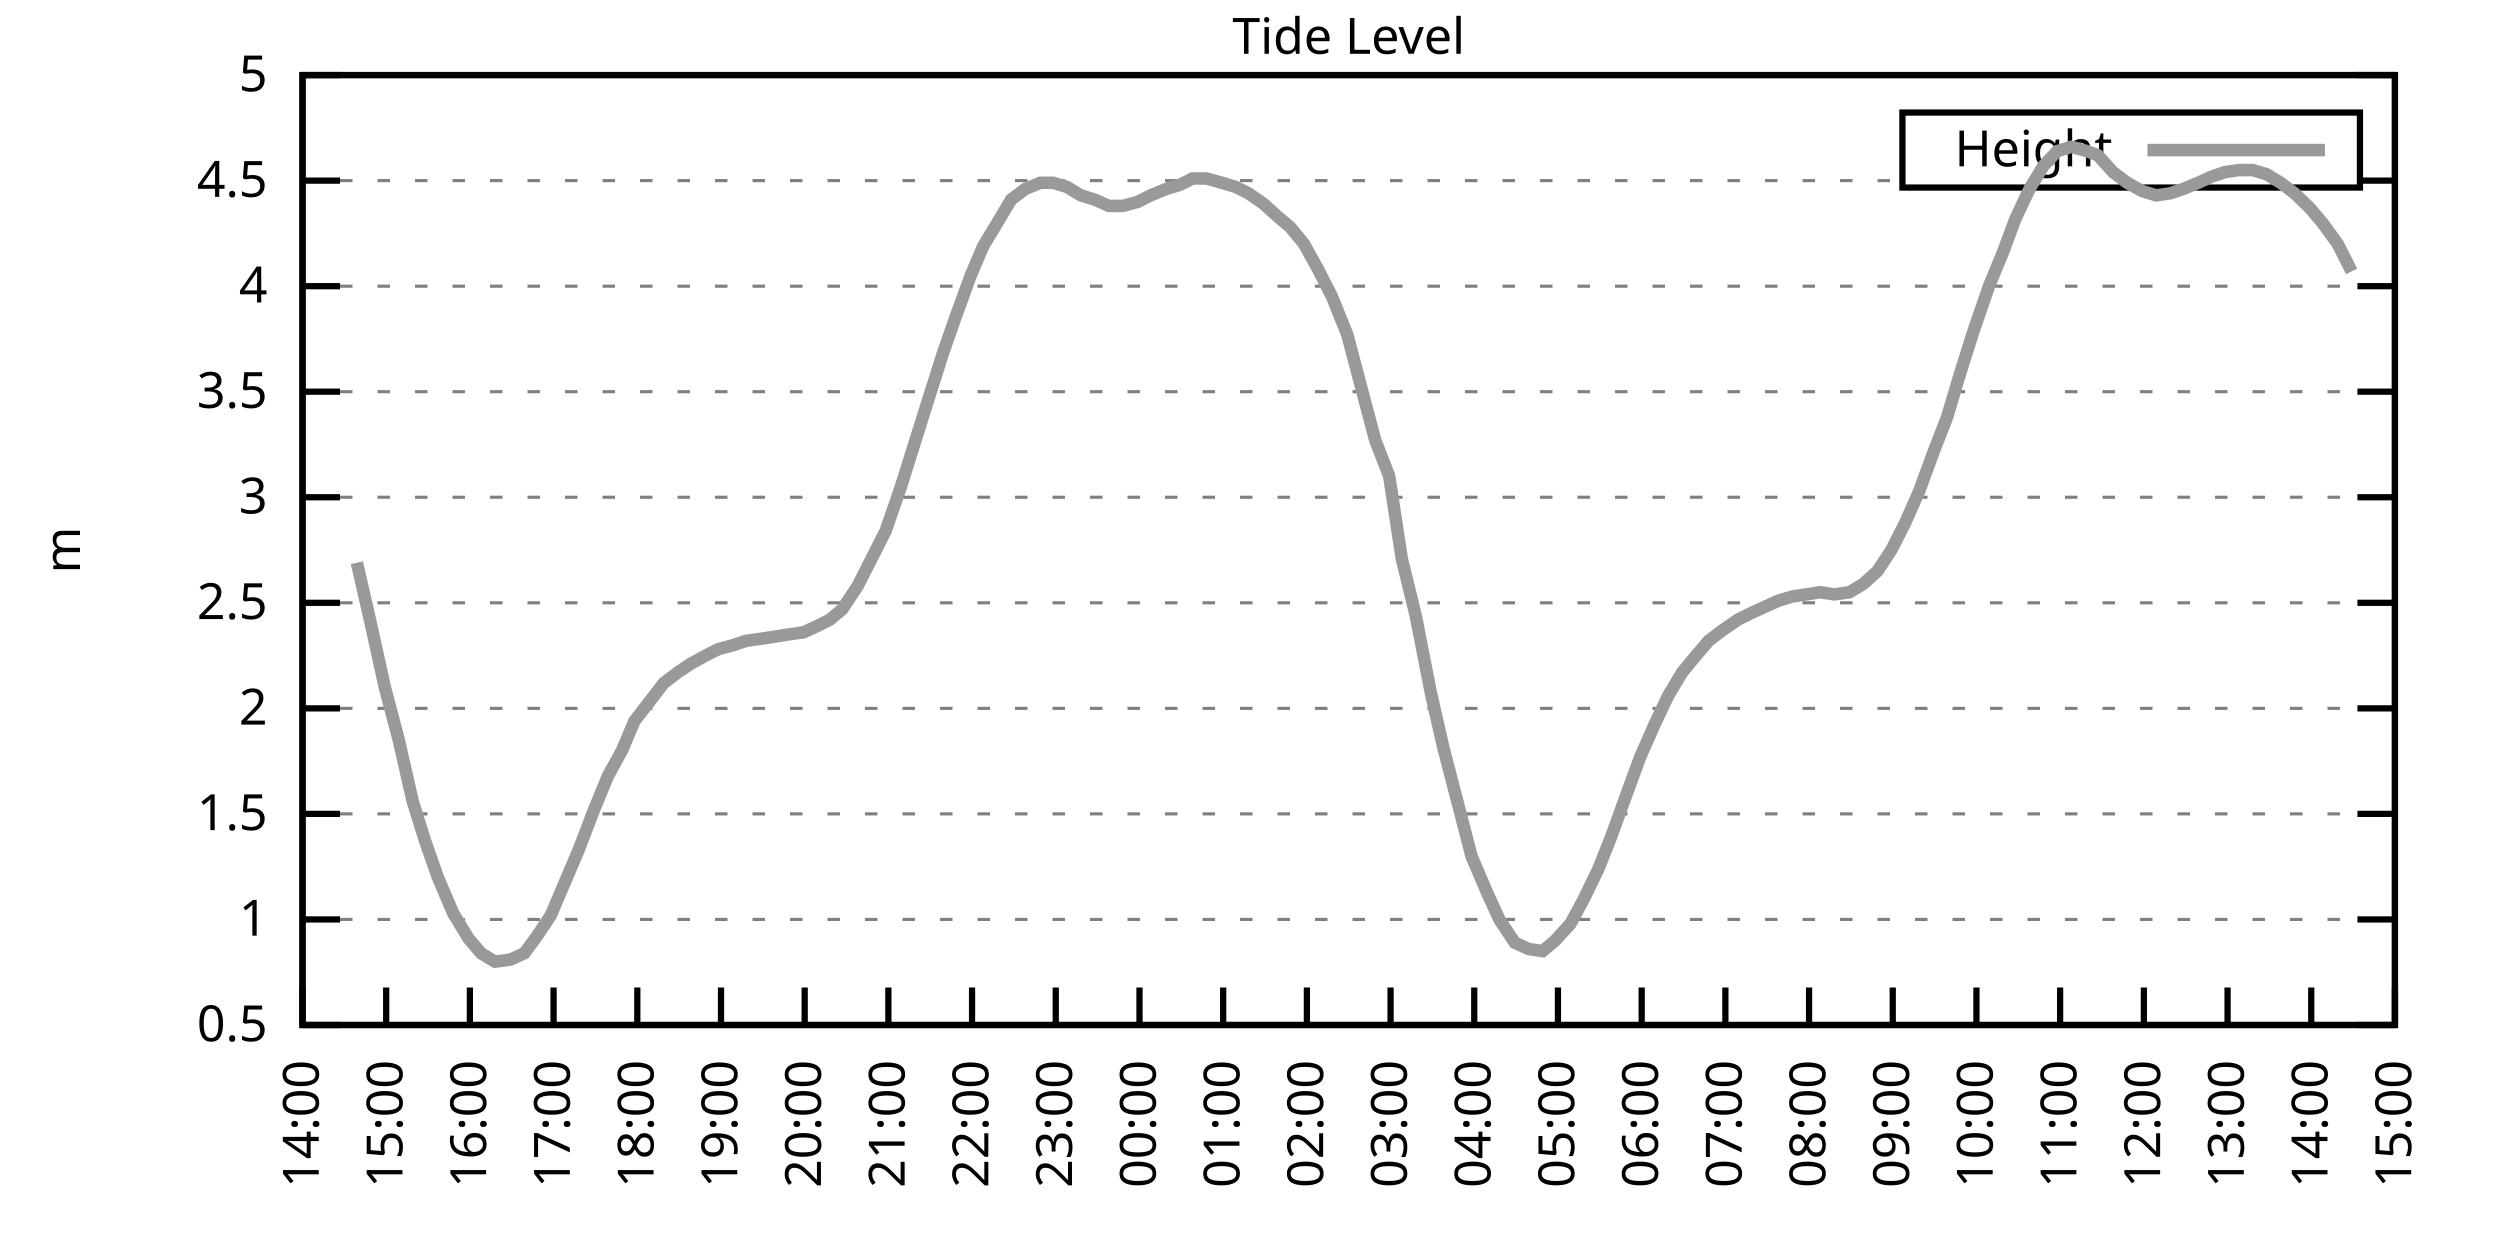
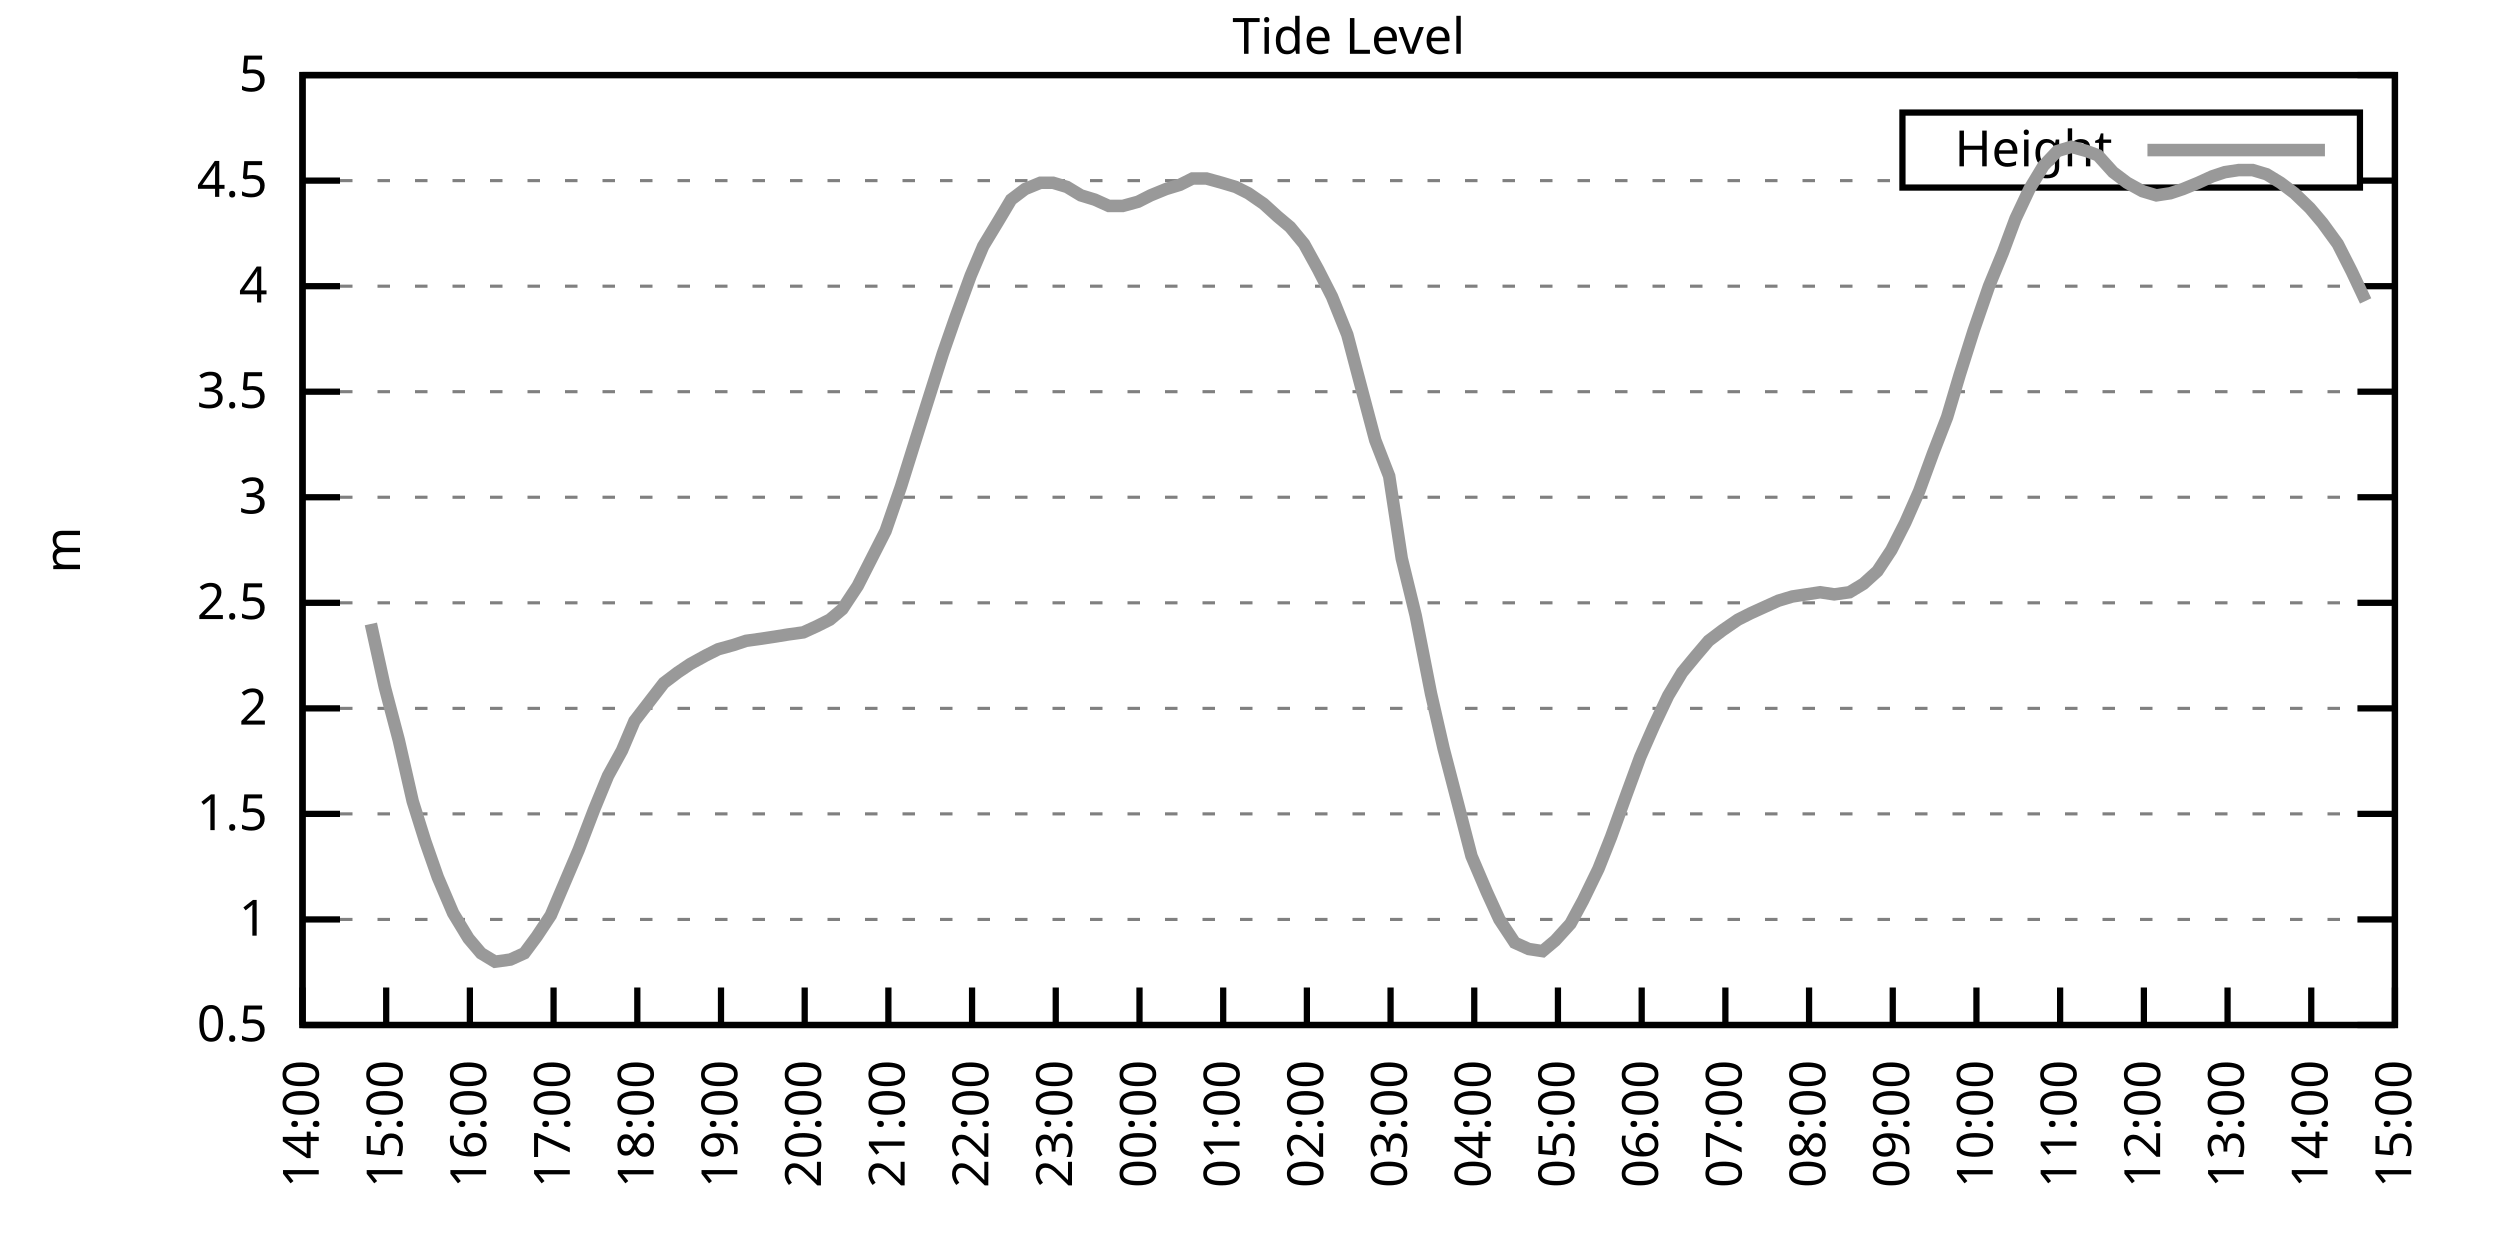
<svg xmlns="http://www.w3.org/2000/svg" xmlns:xlink="http://www.w3.org/1999/xlink" width="400" height="200" viewBox="0 0 400 200">
  <g id="gnuplot_canvas">
    <rect x="0" y="0" width="400" height="200" fill="none" />
    <defs>
      <circle id="gpDot" r="0.5" stroke-width="0.5" stroke="currentColor" />
      <path id="gpPt0" stroke-width="0.333" stroke="currentColor" d="M-1,0 h2 M0,-1 v2" />
      <path id="gpPt1" stroke-width="0.333" stroke="currentColor" d="M-1,-1 L1,1 M1,-1 L-1,1" />
      <path id="gpPt2" stroke-width="0.333" stroke="currentColor" d="M-1,0 L1,0 M0,-1 L0,1 M-1,-1 L1,1 M-1,1 L1,-1" />
      <rect id="gpPt3" stroke-width="0.333" stroke="currentColor" x="-1" y="-1" width="2" height="2" />
      <rect id="gpPt4" stroke-width="0.333" stroke="currentColor" fill="currentColor" x="-1" y="-1" width="2" height="2" />
      <circle id="gpPt5" stroke-width="0.333" stroke="currentColor" cx="0" cy="0" r="1" />
      <use xlink:href="#gpPt5" id="gpPt6" fill="currentColor" stroke="none" />
      <path id="gpPt7" stroke-width="0.333" stroke="currentColor" d="M0,-1.33 L-1.33,0.67 L1.33,0.67 z" />
      <use xlink:href="#gpPt7" id="gpPt8" fill="currentColor" stroke="none" />
      <use xlink:href="#gpPt7" id="gpPt9" stroke="currentColor" transform="rotate(180)" />
      <use xlink:href="#gpPt9" id="gpPt10" fill="currentColor" stroke="none" />
      <use xlink:href="#gpPt3" id="gpPt11" stroke="currentColor" transform="rotate(45)" />
      <use xlink:href="#gpPt11" id="gpPt12" fill="currentColor" stroke="none" />
      <path id="gpPt13" stroke-width="0.333" stroke="currentColor" d="M0,1.330 L1.265,0.411 L0.782,-1.067 L-0.782,-1.076 L-1.265,0.411 z" />
      <use xlink:href="#gpPt13" id="gpPt14" fill="currentColor" stroke="none" />
      <filter id="textbox" filterUnits="objectBoundingBox" x="0" y="0" height="1" width="1">
        <feFlood flood-color="white" flood-opacity="1" result="bgnd" />
        <feComposite in="SourceGraphic" in2="bgnd" operator="atop" />
      </filter>
      <filter id="greybox" filterUnits="objectBoundingBox" x="0" y="0" height="1" width="1">
        <feFlood flood-color="lightgrey" flood-opacity="1" result="grey" />
        <feComposite in="SourceGraphic" in2="grey" operator="atop" />
      </filter>
    </defs>
    <g fill="none" color="white" stroke="currentColor" stroke-width="1.00" stroke-linecap="butt" stroke-linejoin="miter">
</g>
    <g fill="none" color="black" stroke="currentColor" stroke-width="1.00" stroke-linecap="butt" stroke-linejoin="miter">
      <g stroke="none" shape-rendering="crispEdges">
        <polygon fill="rgb(255, 255, 255)" points="48.40,164.00 383.18,164.00 383.18,12.02 48.40,12.02 " />
      </g>
    </g>
    <g fill="none" color="black" stroke="currentColor" stroke-width="1.00" stroke-linecap="butt" stroke-linejoin="miter">
</g>
    <g fill="none" color="black" stroke="black" stroke-width="0.50" stroke-linecap="butt" stroke-linejoin="miter">
</g>
    <g fill="none" color="gray" stroke="currentColor" stroke-width="0.50" stroke-linecap="butt" stroke-linejoin="miter">
      <path stroke="gray" stroke-dasharray="2,4" class="gridline" d="M48.40,164.00 L383.19,164.00  " />
    </g>
    <g fill="none" color="gray" stroke="gray" stroke-width="1.00" stroke-linecap="butt" stroke-linejoin="miter">
</g>
    <g fill="none" color="black" stroke="currentColor" stroke-width="1.00" stroke-linecap="butt" stroke-linejoin="miter">
      <path stroke="black" d="M48.40,164.00 L54.40,164.00 M383.19,164.00 L377.19,164.00  " />
      <g transform="translate(42.80,166.60)" stroke="none" fill="black" font-family="Sans" font-size="8.00" text-anchor="end">
        <text>
          <tspan font-family="Sans"> 0.5</tspan>
        </text>
      </g>
    </g>
    <g fill="none" color="black" stroke="currentColor" stroke-width="1.00" stroke-linecap="butt" stroke-linejoin="miter">
</g>
    <g fill="none" color="black" stroke="black" stroke-width="0.50" stroke-linecap="butt" stroke-linejoin="miter">
</g>
    <g fill="none" color="gray" stroke="currentColor" stroke-width="0.50" stroke-linecap="butt" stroke-linejoin="miter">
      <path stroke="gray" stroke-dasharray="2,4" class="gridline" d="M48.40,147.11 L383.19,147.11  " />
    </g>
    <g fill="none" color="gray" stroke="gray" stroke-width="1.00" stroke-linecap="butt" stroke-linejoin="miter">
</g>
    <g fill="none" color="black" stroke="currentColor" stroke-width="1.00" stroke-linecap="butt" stroke-linejoin="miter">
      <path stroke="black" d="M48.40,147.11 L54.40,147.11 M383.19,147.11 L377.19,147.11  " />
      <g transform="translate(42.80,149.71)" stroke="none" fill="black" font-family="Sans" font-size="8.00" text-anchor="end">
        <text>
          <tspan font-family="Sans"> 1</tspan>
        </text>
      </g>
    </g>
    <g fill="none" color="black" stroke="currentColor" stroke-width="1.00" stroke-linecap="butt" stroke-linejoin="miter">
</g>
    <g fill="none" color="black" stroke="black" stroke-width="0.50" stroke-linecap="butt" stroke-linejoin="miter">
</g>
    <g fill="none" color="gray" stroke="currentColor" stroke-width="0.50" stroke-linecap="butt" stroke-linejoin="miter">
      <path stroke="gray" stroke-dasharray="2,4" class="gridline" d="M48.40,130.22 L383.19,130.22  " />
    </g>
    <g fill="none" color="gray" stroke="gray" stroke-width="1.00" stroke-linecap="butt" stroke-linejoin="miter">
</g>
    <g fill="none" color="black" stroke="currentColor" stroke-width="1.00" stroke-linecap="butt" stroke-linejoin="miter">
      <path stroke="black" d="M48.40,130.22 L54.40,130.22 M383.19,130.22 L377.19,130.22  " />
      <g transform="translate(42.80,132.82)" stroke="none" fill="black" font-family="Sans" font-size="8.00" text-anchor="end">
        <text>
          <tspan font-family="Sans"> 1.5</tspan>
        </text>
      </g>
    </g>
    <g fill="none" color="black" stroke="currentColor" stroke-width="1.00" stroke-linecap="butt" stroke-linejoin="miter">
</g>
    <g fill="none" color="black" stroke="black" stroke-width="0.50" stroke-linecap="butt" stroke-linejoin="miter">
</g>
    <g fill="none" color="gray" stroke="currentColor" stroke-width="0.50" stroke-linecap="butt" stroke-linejoin="miter">
      <path stroke="gray" stroke-dasharray="2,4" class="gridline" d="M48.40,113.34 L383.19,113.34  " />
    </g>
    <g fill="none" color="gray" stroke="gray" stroke-width="1.00" stroke-linecap="butt" stroke-linejoin="miter">
</g>
    <g fill="none" color="black" stroke="currentColor" stroke-width="1.00" stroke-linecap="butt" stroke-linejoin="miter">
      <path stroke="black" d="M48.40,113.34 L54.40,113.34 M383.19,113.34 L377.19,113.34  " />
      <g transform="translate(42.80,115.94)" stroke="none" fill="black" font-family="Sans" font-size="8.00" text-anchor="end">
        <text>
          <tspan font-family="Sans"> 2</tspan>
        </text>
      </g>
    </g>
    <g fill="none" color="black" stroke="currentColor" stroke-width="1.00" stroke-linecap="butt" stroke-linejoin="miter">
</g>
    <g fill="none" color="black" stroke="black" stroke-width="0.50" stroke-linecap="butt" stroke-linejoin="miter">
</g>
    <g fill="none" color="gray" stroke="currentColor" stroke-width="0.50" stroke-linecap="butt" stroke-linejoin="miter">
      <path stroke="gray" stroke-dasharray="2,4" class="gridline" d="M48.40,96.45 L383.19,96.45  " />
    </g>
    <g fill="none" color="gray" stroke="gray" stroke-width="1.00" stroke-linecap="butt" stroke-linejoin="miter">
</g>
    <g fill="none" color="black" stroke="currentColor" stroke-width="1.00" stroke-linecap="butt" stroke-linejoin="miter">
      <path stroke="black" d="M48.40,96.45 L54.40,96.45 M383.19,96.45 L377.19,96.45  " />
      <g transform="translate(42.80,99.05)" stroke="none" fill="black" font-family="Sans" font-size="8.00" text-anchor="end">
        <text>
          <tspan font-family="Sans"> 2.5</tspan>
        </text>
      </g>
    </g>
    <g fill="none" color="black" stroke="currentColor" stroke-width="1.00" stroke-linecap="butt" stroke-linejoin="miter">
</g>
    <g fill="none" color="black" stroke="black" stroke-width="0.50" stroke-linecap="butt" stroke-linejoin="miter">
</g>
    <g fill="none" color="gray" stroke="currentColor" stroke-width="0.50" stroke-linecap="butt" stroke-linejoin="miter">
      <path stroke="gray" stroke-dasharray="2,4" class="gridline" d="M48.40,79.56 L383.19,79.56  " />
    </g>
    <g fill="none" color="gray" stroke="gray" stroke-width="1.00" stroke-linecap="butt" stroke-linejoin="miter">
</g>
    <g fill="none" color="black" stroke="currentColor" stroke-width="1.00" stroke-linecap="butt" stroke-linejoin="miter">
      <path stroke="black" d="M48.40,79.56 L54.40,79.56 M383.19,79.56 L377.19,79.56  " />
      <g transform="translate(42.80,82.16)" stroke="none" fill="black" font-family="Sans" font-size="8.00" text-anchor="end">
        <text>
          <tspan font-family="Sans"> 3</tspan>
        </text>
      </g>
    </g>
    <g fill="none" color="black" stroke="currentColor" stroke-width="1.00" stroke-linecap="butt" stroke-linejoin="miter">
</g>
    <g fill="none" color="black" stroke="black" stroke-width="0.50" stroke-linecap="butt" stroke-linejoin="miter">
</g>
    <g fill="none" color="gray" stroke="currentColor" stroke-width="0.50" stroke-linecap="butt" stroke-linejoin="miter">
      <path stroke="gray" stroke-dasharray="2,4" class="gridline" d="M48.40,62.67 L383.19,62.67  " />
    </g>
    <g fill="none" color="gray" stroke="gray" stroke-width="1.00" stroke-linecap="butt" stroke-linejoin="miter">
</g>
    <g fill="none" color="black" stroke="currentColor" stroke-width="1.00" stroke-linecap="butt" stroke-linejoin="miter">
      <path stroke="black" d="M48.40,62.67 L54.40,62.67 M383.19,62.67 L377.19,62.67  " />
      <g transform="translate(42.80,65.27)" stroke="none" fill="black" font-family="Sans" font-size="8.00" text-anchor="end">
        <text>
          <tspan font-family="Sans"> 3.5</tspan>
        </text>
      </g>
    </g>
    <g fill="none" color="black" stroke="currentColor" stroke-width="1.00" stroke-linecap="butt" stroke-linejoin="miter">
</g>
    <g fill="none" color="black" stroke="black" stroke-width="0.50" stroke-linecap="butt" stroke-linejoin="miter">
</g>
    <g fill="none" color="gray" stroke="currentColor" stroke-width="0.50" stroke-linecap="butt" stroke-linejoin="miter">
      <path stroke="gray" stroke-dasharray="2,4" class="gridline" d="M48.40,45.79 L383.19,45.79  " />
    </g>
    <g fill="none" color="gray" stroke="gray" stroke-width="1.00" stroke-linecap="butt" stroke-linejoin="miter">
</g>
    <g fill="none" color="black" stroke="currentColor" stroke-width="1.00" stroke-linecap="butt" stroke-linejoin="miter">
      <path stroke="black" d="M48.40,45.79 L54.40,45.79 M383.19,45.79 L377.19,45.79  " />
      <g transform="translate(42.80,48.39)" stroke="none" fill="black" font-family="Sans" font-size="8.00" text-anchor="end">
        <text>
          <tspan font-family="Sans"> 4</tspan>
        </text>
      </g>
    </g>
    <g fill="none" color="black" stroke="currentColor" stroke-width="1.00" stroke-linecap="butt" stroke-linejoin="miter">
</g>
    <g fill="none" color="black" stroke="black" stroke-width="0.50" stroke-linecap="butt" stroke-linejoin="miter">
</g>
    <g fill="none" color="gray" stroke="currentColor" stroke-width="0.50" stroke-linecap="butt" stroke-linejoin="miter">
      <path stroke="gray" stroke-dasharray="2,4" class="gridline" d="M48.40,28.90 L304.39,28.90 M377.59,28.90 L383.19,28.90  " />
    </g>
    <g fill="none" color="gray" stroke="gray" stroke-width="1.00" stroke-linecap="butt" stroke-linejoin="miter">
</g>
    <g fill="none" color="black" stroke="currentColor" stroke-width="1.00" stroke-linecap="butt" stroke-linejoin="miter">
      <path stroke="black" d="M48.40,28.90 L54.40,28.90 M383.19,28.90 L377.19,28.90  " />
      <g transform="translate(42.80,31.50)" stroke="none" fill="black" font-family="Sans" font-size="8.00" text-anchor="end">
        <text>
          <tspan font-family="Sans"> 4.5</tspan>
        </text>
      </g>
    </g>
    <g fill="none" color="black" stroke="currentColor" stroke-width="1.00" stroke-linecap="butt" stroke-linejoin="miter">
</g>
    <g fill="none" color="black" stroke="black" stroke-width="0.50" stroke-linecap="butt" stroke-linejoin="miter">
</g>
    <g fill="none" color="gray" stroke="currentColor" stroke-width="0.50" stroke-linecap="butt" stroke-linejoin="miter">
      <path stroke="gray" stroke-dasharray="2,4" class="gridline" d="M48.40,12.01 L383.19,12.01  " />
    </g>
    <g fill="none" color="gray" stroke="gray" stroke-width="1.00" stroke-linecap="butt" stroke-linejoin="miter">
</g>
    <g fill="none" color="black" stroke="currentColor" stroke-width="1.00" stroke-linecap="butt" stroke-linejoin="miter">
      <path stroke="black" d="M48.40,12.01 L54.40,12.01 M383.19,12.01 L377.19,12.01  " />
      <g transform="translate(42.80,14.61)" stroke="none" fill="black" font-family="Sans" font-size="8.00" text-anchor="end">
        <text>
          <tspan font-family="Sans"> 5</tspan>
        </text>
      </g>
    </g>
    <g fill="none" color="black" stroke="currentColor" stroke-width="1.00" stroke-linecap="butt" stroke-linejoin="miter">
      <path stroke="black" d="M48.40,164.00 L48.40,158.00  " />
      <g transform="translate(51.00,169.60) rotate(270.00)" stroke="none" fill="black" font-family="Sans" font-size="8.00" text-anchor="end">
        <text>
          <tspan font-family="Sans">14:00</tspan>
        </text>
      </g>
    </g>
    <g fill="none" color="black" stroke="currentColor" stroke-width="1.00" stroke-linecap="butt" stroke-linejoin="miter">
      <path stroke="black" d="M61.79,164.00 L61.79,158.00  " />
      <g transform="translate(64.39,169.60) rotate(270.00)" stroke="none" fill="black" font-family="Sans" font-size="8.00" text-anchor="end">
        <text>
          <tspan font-family="Sans">15:00</tspan>
        </text>
      </g>
    </g>
    <g fill="none" color="black" stroke="currentColor" stroke-width="1.00" stroke-linecap="butt" stroke-linejoin="miter">
      <path stroke="black" d="M75.18,164.00 L75.18,158.00  " />
      <g transform="translate(77.78,169.60) rotate(270.00)" stroke="none" fill="black" font-family="Sans" font-size="8.00" text-anchor="end">
        <text>
          <tspan font-family="Sans">16:00</tspan>
        </text>
      </g>
    </g>
    <g fill="none" color="black" stroke="currentColor" stroke-width="1.00" stroke-linecap="butt" stroke-linejoin="miter">
      <path stroke="black" d="M88.57,164.00 L88.57,158.00  " />
      <g transform="translate(91.17,169.60) rotate(270.00)" stroke="none" fill="black" font-family="Sans" font-size="8.00" text-anchor="end">
        <text>
          <tspan font-family="Sans">17:00</tspan>
        </text>
      </g>
    </g>
    <g fill="none" color="black" stroke="currentColor" stroke-width="1.00" stroke-linecap="butt" stroke-linejoin="miter">
      <path stroke="black" d="M101.97,164.00 L101.97,158.00  " />
      <g transform="translate(104.57,169.60) rotate(270.00)" stroke="none" fill="black" font-family="Sans" font-size="8.00" text-anchor="end">
        <text>
          <tspan font-family="Sans">18:00</tspan>
        </text>
      </g>
    </g>
    <g fill="none" color="black" stroke="currentColor" stroke-width="1.00" stroke-linecap="butt" stroke-linejoin="miter">
      <path stroke="black" d="M115.36,164.00 L115.36,158.00  " />
      <g transform="translate(117.96,169.60) rotate(270.00)" stroke="none" fill="black" font-family="Sans" font-size="8.00" text-anchor="end">
        <text>
          <tspan font-family="Sans">19:00</tspan>
        </text>
      </g>
    </g>
    <g fill="none" color="black" stroke="currentColor" stroke-width="1.00" stroke-linecap="butt" stroke-linejoin="miter">
      <path stroke="black" d="M128.75,164.00 L128.75,158.00  " />
      <g transform="translate(131.35,169.60) rotate(270.00)" stroke="none" fill="black" font-family="Sans" font-size="8.00" text-anchor="end">
        <text>
          <tspan font-family="Sans">20:00</tspan>
        </text>
      </g>
    </g>
    <g fill="none" color="black" stroke="currentColor" stroke-width="1.00" stroke-linecap="butt" stroke-linejoin="miter">
      <path stroke="black" d="M142.14,164.00 L142.14,158.00  " />
      <g transform="translate(144.74,169.60) rotate(270.00)" stroke="none" fill="black" font-family="Sans" font-size="8.00" text-anchor="end">
        <text>
          <tspan font-family="Sans">21:00</tspan>
        </text>
      </g>
    </g>
    <g fill="none" color="black" stroke="currentColor" stroke-width="1.00" stroke-linecap="butt" stroke-linejoin="miter">
      <path stroke="black" d="M155.53,164.00 L155.53,158.00  " />
      <g transform="translate(158.13,169.60) rotate(270.00)" stroke="none" fill="black" font-family="Sans" font-size="8.00" text-anchor="end">
        <text>
          <tspan font-family="Sans">22:00</tspan>
        </text>
      </g>
    </g>
    <g fill="none" color="black" stroke="currentColor" stroke-width="1.00" stroke-linecap="butt" stroke-linejoin="miter">
      <path stroke="black" d="M168.92,164.00 L168.92,158.00  " />
      <g transform="translate(171.52,169.60) rotate(270.00)" stroke="none" fill="black" font-family="Sans" font-size="8.00" text-anchor="end">
        <text>
          <tspan font-family="Sans">23:00</tspan>
        </text>
      </g>
    </g>
    <g fill="none" color="black" stroke="currentColor" stroke-width="1.00" stroke-linecap="butt" stroke-linejoin="miter">
      <path stroke="black" d="M182.32,164.00 L182.32,158.00  " />
      <g transform="translate(184.92,169.60) rotate(270.00)" stroke="none" fill="black" font-family="Sans" font-size="8.00" text-anchor="end">
        <text>
          <tspan font-family="Sans">00:00</tspan>
        </text>
      </g>
    </g>
    <g fill="none" color="black" stroke="currentColor" stroke-width="1.00" stroke-linecap="butt" stroke-linejoin="miter">
      <path stroke="black" d="M195.71,164.00 L195.71,158.00  " />
      <g transform="translate(198.31,169.60) rotate(270.00)" stroke="none" fill="black" font-family="Sans" font-size="8.00" text-anchor="end">
        <text>
          <tspan font-family="Sans">01:00</tspan>
        </text>
      </g>
    </g>
    <g fill="none" color="black" stroke="currentColor" stroke-width="1.00" stroke-linecap="butt" stroke-linejoin="miter">
      <path stroke="black" d="M209.10,164.00 L209.10,158.00  " />
      <g transform="translate(211.70,169.60) rotate(270.00)" stroke="none" fill="black" font-family="Sans" font-size="8.00" text-anchor="end">
        <text>
          <tspan font-family="Sans">02:00</tspan>
        </text>
      </g>
    </g>
    <g fill="none" color="black" stroke="currentColor" stroke-width="1.00" stroke-linecap="butt" stroke-linejoin="miter">
      <path stroke="black" d="M222.49,164.00 L222.49,158.00  " />
      <g transform="translate(225.09,169.60) rotate(270.00)" stroke="none" fill="black" font-family="Sans" font-size="8.00" text-anchor="end">
        <text>
          <tspan font-family="Sans">03:00</tspan>
        </text>
      </g>
    </g>
    <g fill="none" color="black" stroke="currentColor" stroke-width="1.00" stroke-linecap="butt" stroke-linejoin="miter">
      <path stroke="black" d="M235.88,164.00 L235.88,158.00  " />
      <g transform="translate(238.48,169.60) rotate(270.00)" stroke="none" fill="black" font-family="Sans" font-size="8.00" text-anchor="end">
        <text>
          <tspan font-family="Sans">04:00</tspan>
        </text>
      </g>
    </g>
    <g fill="none" color="black" stroke="currentColor" stroke-width="1.00" stroke-linecap="butt" stroke-linejoin="miter">
      <path stroke="black" d="M249.27,164.00 L249.27,158.00  " />
      <g transform="translate(251.87,169.60) rotate(270.00)" stroke="none" fill="black" font-family="Sans" font-size="8.00" text-anchor="end">
        <text>
          <tspan font-family="Sans">05:00</tspan>
        </text>
      </g>
    </g>
    <g fill="none" color="black" stroke="currentColor" stroke-width="1.00" stroke-linecap="butt" stroke-linejoin="miter">
      <path stroke="black" d="M262.67,164.00 L262.67,158.00  " />
      <g transform="translate(265.27,169.60) rotate(270.00)" stroke="none" fill="black" font-family="Sans" font-size="8.00" text-anchor="end">
        <text>
          <tspan font-family="Sans">06:00</tspan>
        </text>
      </g>
    </g>
    <g fill="none" color="black" stroke="currentColor" stroke-width="1.00" stroke-linecap="butt" stroke-linejoin="miter">
      <path stroke="black" d="M276.06,164.00 L276.06,158.00  " />
      <g transform="translate(278.66,169.60) rotate(270.00)" stroke="none" fill="black" font-family="Sans" font-size="8.00" text-anchor="end">
        <text>
          <tspan font-family="Sans">07:00</tspan>
        </text>
      </g>
    </g>
    <g fill="none" color="black" stroke="currentColor" stroke-width="1.00" stroke-linecap="butt" stroke-linejoin="miter">
      <path stroke="black" d="M289.45,164.00 L289.45,158.00  " />
      <g transform="translate(292.05,169.60) rotate(270.00)" stroke="none" fill="black" font-family="Sans" font-size="8.00" text-anchor="end">
        <text>
          <tspan font-family="Sans">08:00</tspan>
        </text>
      </g>
    </g>
    <g fill="none" color="black" stroke="currentColor" stroke-width="1.00" stroke-linecap="butt" stroke-linejoin="miter">
      <path stroke="black" d="M302.84,164.00 L302.84,158.00  " />
      <g transform="translate(305.44,169.60) rotate(270.00)" stroke="none" fill="black" font-family="Sans" font-size="8.00" text-anchor="end">
        <text>
          <tspan font-family="Sans">09:00</tspan>
        </text>
      </g>
    </g>
    <g fill="none" color="black" stroke="currentColor" stroke-width="1.00" stroke-linecap="butt" stroke-linejoin="miter">
      <path stroke="black" d="M316.23,164.00 L316.23,158.00  " />
      <g transform="translate(318.83,169.60) rotate(270.00)" stroke="none" fill="black" font-family="Sans" font-size="8.00" text-anchor="end">
        <text>
          <tspan font-family="Sans">10:00</tspan>
        </text>
      </g>
    </g>
    <g fill="none" color="black" stroke="currentColor" stroke-width="1.00" stroke-linecap="butt" stroke-linejoin="miter">
      <path stroke="black" d="M329.62,164.00 L329.62,158.00  " />
      <g transform="translate(332.22,169.60) rotate(270.00)" stroke="none" fill="black" font-family="Sans" font-size="8.00" text-anchor="end">
        <text>
          <tspan font-family="Sans">11:00</tspan>
        </text>
      </g>
    </g>
    <g fill="none" color="black" stroke="currentColor" stroke-width="1.00" stroke-linecap="butt" stroke-linejoin="miter">
      <path stroke="black" d="M343.02,164.00 L343.02,158.00  " />
      <g transform="translate(345.62,169.60) rotate(270.00)" stroke="none" fill="black" font-family="Sans" font-size="8.00" text-anchor="end">
        <text>
          <tspan font-family="Sans">12:00</tspan>
        </text>
      </g>
    </g>
    <g fill="none" color="black" stroke="currentColor" stroke-width="1.00" stroke-linecap="butt" stroke-linejoin="miter">
      <path stroke="black" d="M356.41,164.00 L356.41,158.00  " />
      <g transform="translate(359.01,169.60) rotate(270.00)" stroke="none" fill="black" font-family="Sans" font-size="8.00" text-anchor="end">
        <text>
          <tspan font-family="Sans">13:00</tspan>
        </text>
      </g>
    </g>
    <g fill="none" color="black" stroke="currentColor" stroke-width="1.00" stroke-linecap="butt" stroke-linejoin="miter">
      <path stroke="black" d="M369.80,164.00 L369.80,158.00  " />
      <g transform="translate(372.40,169.60) rotate(270.00)" stroke="none" fill="black" font-family="Sans" font-size="8.00" text-anchor="end">
        <text>
          <tspan font-family="Sans">14:00</tspan>
        </text>
      </g>
    </g>
    <g fill="none" color="black" stroke="currentColor" stroke-width="1.00" stroke-linecap="butt" stroke-linejoin="miter">
      <path stroke="black" d="M383.19,164.00 L383.19,158.00  " />
      <g transform="translate(385.79,169.60) rotate(270.00)" stroke="none" fill="black" font-family="Sans" font-size="8.00" text-anchor="end">
        <text>
          <tspan font-family="Sans">15:00</tspan>
        </text>
      </g>
    </g>
    <g fill="none" color="black" stroke="currentColor" stroke-width="1.00" stroke-linecap="butt" stroke-linejoin="miter">
</g>
    <g fill="none" color="black" stroke="currentColor" stroke-width="1.00" stroke-linecap="butt" stroke-linejoin="miter">
      <path stroke="black" d="M48.40,12.01 L48.40,164.00 L383.19,164.00 L383.19,12.01 L48.40,12.01 Z  " />
    </g>
    <g fill="none" color="black" stroke="currentColor" stroke-width="1.00" stroke-linecap="butt" stroke-linejoin="miter">
</g>
    <g fill="none" color="black" stroke="currentColor" stroke-width="1.00" stroke-linecap="butt" stroke-linejoin="miter">
      <path stroke="black" d="M304.39,30.01 L304.39,18.01 L377.59,18.01 L377.59,30.01 L304.39,30.01 Z  " />
    </g>
    <g id="Tide_level_plot_1">
      <g fill="none" color="white" stroke="black" stroke-width="2.00" stroke-linecap="butt" stroke-linejoin="miter">
</g>
      <g fill="none" color="black" stroke="currentColor" stroke-width="2.00" stroke-linecap="butt" stroke-linejoin="miter">
        <g transform="translate(337.99,26.61)" stroke="none" fill="black" font-family="Sans" font-size="8.00" text-anchor="end">
          <text>
            <tspan font-family="Sans">Height</tspan>
          </text>
        </g>
      </g>
      <g fill="none" color="black" stroke="currentColor" stroke-width="2.00" stroke-linecap="butt" stroke-linejoin="miter">
-         <path stroke="rgb(153, 153, 153)" d="M343.59,24.01 L371.99,24.01 M57.10,90.03 L59.34,99.83 L61.57,109.96 L63.80,118.40 L66.03,128.20 L68.04,134.62   L70.05,140.36 L72.50,146.10 L74.96,150.15 L76.97,152.52 L79.20,153.87 L81.66,153.53 L83.89,152.52 L85.90,149.81   L88.13,146.44 L90.58,140.69 L92.59,135.97 L95.05,129.55 L97.28,124.14 L99.51,120.09 L101.52,115.36 L106.21,109.28   L108.44,107.59 L110.45,106.24 L112.90,104.89 L114.91,103.88 L117.37,103.20 L119.38,102.53 L121.83,102.19 L124.06,101.85   L126.07,101.52 L128.53,101.18 L130.76,100.16 L132.77,99.15 L134.78,97.46 L137.23,93.75 L139.46,89.36 L141.69,84.97   L144.15,77.87 L146.16,71.45 L148.39,64.36 L150.85,56.59 L152.85,50.85 L155.31,44.10 L157.32,39.37 L159.77,35.32   L161.78,31.94 L164.01,30.25 L166.47,29.24 L168.48,29.24 L170.71,29.91 L172.94,31.26 L175.17,31.94 L177.41,32.95   L179.64,32.95 L182.09,32.28 L184.10,31.26 L186.56,30.25 L188.79,29.57 L190.80,28.56 L193.03,28.56 L195.48,29.24   L197.72,29.91 L199.73,30.92 L202.18,32.61 L204.41,34.64 L206.42,36.33 L208.65,39.03 L210.88,43.08 L213.12,47.47   L215.57,53.55 L217.80,62.00 L220.04,70.44 L222.27,76.18 L224.28,89.36 L226.51,98.48 L228.96,110.97 L230.97,119.75   L233.43,129.21 L235.44,136.98 L237.89,142.72 L239.90,147.11 L242.36,150.83 L244.59,151.84 L246.82,152.18 L248.83,150.49   L251.28,147.79 L253.29,144.07 L255.75,139.01 L257.76,133.94 L260.21,127.18 L262.44,121.11 L264.67,116.04 L266.91,111.31   L269.14,107.59 L271.37,104.89 L273.38,102.53 L275.61,100.84 L278.07,99.15 L280.07,98.14 L282.31,97.12 L284.54,96.11   L286.77,95.44 L289.00,95.10 L291.23,94.76 L293.47,95.10 L295.92,94.76 L298.15,93.41 L300.39,91.38 L302.62,88.00   L304.85,83.61 L307.08,78.55 L309.31,72.47 L311.54,66.73 L313.55,59.97 L315.79,52.88 L318.24,45.79 L320.47,40.38   L322.48,34.98 L324.71,30.25 L326.95,26.53 L329.18,24.17 L331.41,23.49 L333.86,24.17 L335.65,24.84 L338.10,27.55   L340.34,29.24 L342.79,30.59 L345.02,31.26 L347.26,30.92 L349.26,30.25 L351.72,29.24 L353.95,28.22 L355.96,27.55   L358.19,27.21 L360.42,27.21 L362.66,27.88 L364.89,29.24 L367.12,30.92 L369.58,33.29 L371.58,35.65 L374.04,39.03   L376.27,43.42  " />
+         <path stroke="rgb(153, 153, 153)" d="M343.59,24.01 L371.99,24.01 M59.34,99.83 L61.57,109.96 L63.80,118.40 L66.03,128.20 L68.04,134.62 L70.05,140.36   L72.50,146.10 L74.96,150.15 L76.97,152.52 L79.20,153.87 L81.66,153.53 L83.89,152.52 L85.90,149.81 L88.13,146.44   L90.58,140.69 L92.59,135.97 L95.05,129.55 L97.28,124.14 L99.51,120.09 L101.52,115.36 L106.21,109.28 L108.44,107.59   L110.45,106.24 L112.90,104.89 L114.91,103.88 L117.37,103.20 L119.38,102.53 L121.83,102.19 L124.06,101.85 L126.07,101.52   L128.53,101.18 L130.76,100.16 L132.77,99.15 L134.78,97.46 L137.23,93.75 L139.46,89.36 L141.69,84.97 L144.15,77.87   L146.16,71.45 L148.39,64.36 L150.85,56.59 L152.85,50.85 L155.31,44.10 L157.32,39.37 L159.77,35.32 L161.78,31.94   L164.01,30.25 L166.47,29.24 L168.48,29.24 L170.71,29.91 L172.94,31.26 L175.17,31.94 L177.41,32.95 L179.64,32.95   L182.09,32.28 L184.10,31.26 L186.56,30.25 L188.79,29.57 L190.80,28.56 L193.03,28.56 L195.48,29.24 L197.72,29.91   L199.73,30.92 L202.18,32.61 L204.41,34.64 L206.42,36.33 L208.65,39.03 L210.88,43.08 L213.12,47.47 L215.57,53.55   L217.80,62.00 L220.04,70.44 L222.27,76.18 L224.28,89.36 L226.51,98.48 L228.96,110.97 L230.97,119.75 L233.43,129.21   L235.44,136.98 L237.89,142.72 L239.90,147.11 L242.36,150.83 L244.59,151.84 L246.82,152.18 L248.83,150.49 L251.28,147.79   L253.29,144.07 L255.75,139.01 L257.76,133.94 L260.21,127.18 L262.44,121.11 L264.67,116.04 L266.91,111.31 L269.14,107.59   L271.37,104.89 L273.38,102.53 L275.61,100.84 L278.07,99.15 L280.07,98.14 L282.31,97.12 L284.54,96.11 L286.77,95.44   L289.00,95.10 L291.23,94.76 L293.47,95.10 L295.92,94.76 L298.15,93.41 L300.39,91.38 L302.62,88.00 L304.85,83.61   L307.08,78.55 L309.31,72.47 L311.54,66.73 L313.55,59.97 L315.79,52.88 L318.24,45.79 L320.47,40.38 L322.48,34.98   L324.71,30.25 L326.95,26.53 L329.18,24.17 L331.41,23.49 L333.86,24.17 L335.65,24.84 L338.10,27.55 L340.34,29.24   L342.79,30.59 L345.02,31.26 L347.26,30.92 L349.26,30.25 L351.72,29.24 L353.95,28.22 L355.96,27.55 L358.19,27.21   L360.42,27.21 L362.66,27.88 L364.89,29.24 L367.12,30.92 L369.58,33.29 L371.58,35.65 L374.04,39.03 L376.27,43.42   L378.50,48.15  " />
      </g>
    </g>
    <g fill="none" color="black" stroke="currentColor" stroke-width="2.00" stroke-linecap="butt" stroke-linejoin="miter">
</g>
    <g fill="none" color="black" stroke="black" stroke-width="1.00" stroke-linecap="butt" stroke-linejoin="miter">
</g>
    <g fill="none" color="black" stroke="currentColor" stroke-width="1.00" stroke-linecap="butt" stroke-linejoin="miter">
      <path stroke="black" d="M48.40,12.01 L48.40,164.00 L383.19,164.00 L383.19,12.01 L48.40,12.01 Z  " />
      <g transform="translate(12.80,88.01) rotate(270.00)" stroke="none" fill="black" font-family="Sans" font-size="8.00" text-anchor="middle">
        <text>
          <tspan font-family="Sans">m</tspan>
        </text>
      </g>
    </g>
    <g fill="none" color="black" stroke="currentColor" stroke-width="1.00" stroke-linecap="butt" stroke-linejoin="miter">
</g>
    <g fill="none" color="black" stroke="currentColor" stroke-width="1.00" stroke-linecap="butt" stroke-linejoin="miter">
      <g transform="translate(215.79,8.61)" stroke="none" fill="black" font-family="Sans" font-size="8.00" text-anchor="middle">
        <text>
          <tspan font-family="Sans">Tide Level</tspan>
        </text>
      </g>
    </g>
    <g fill="none" color="black" stroke="currentColor" stroke-width="1.00" stroke-linecap="butt" stroke-linejoin="miter">
</g>
  </g>
</svg>
